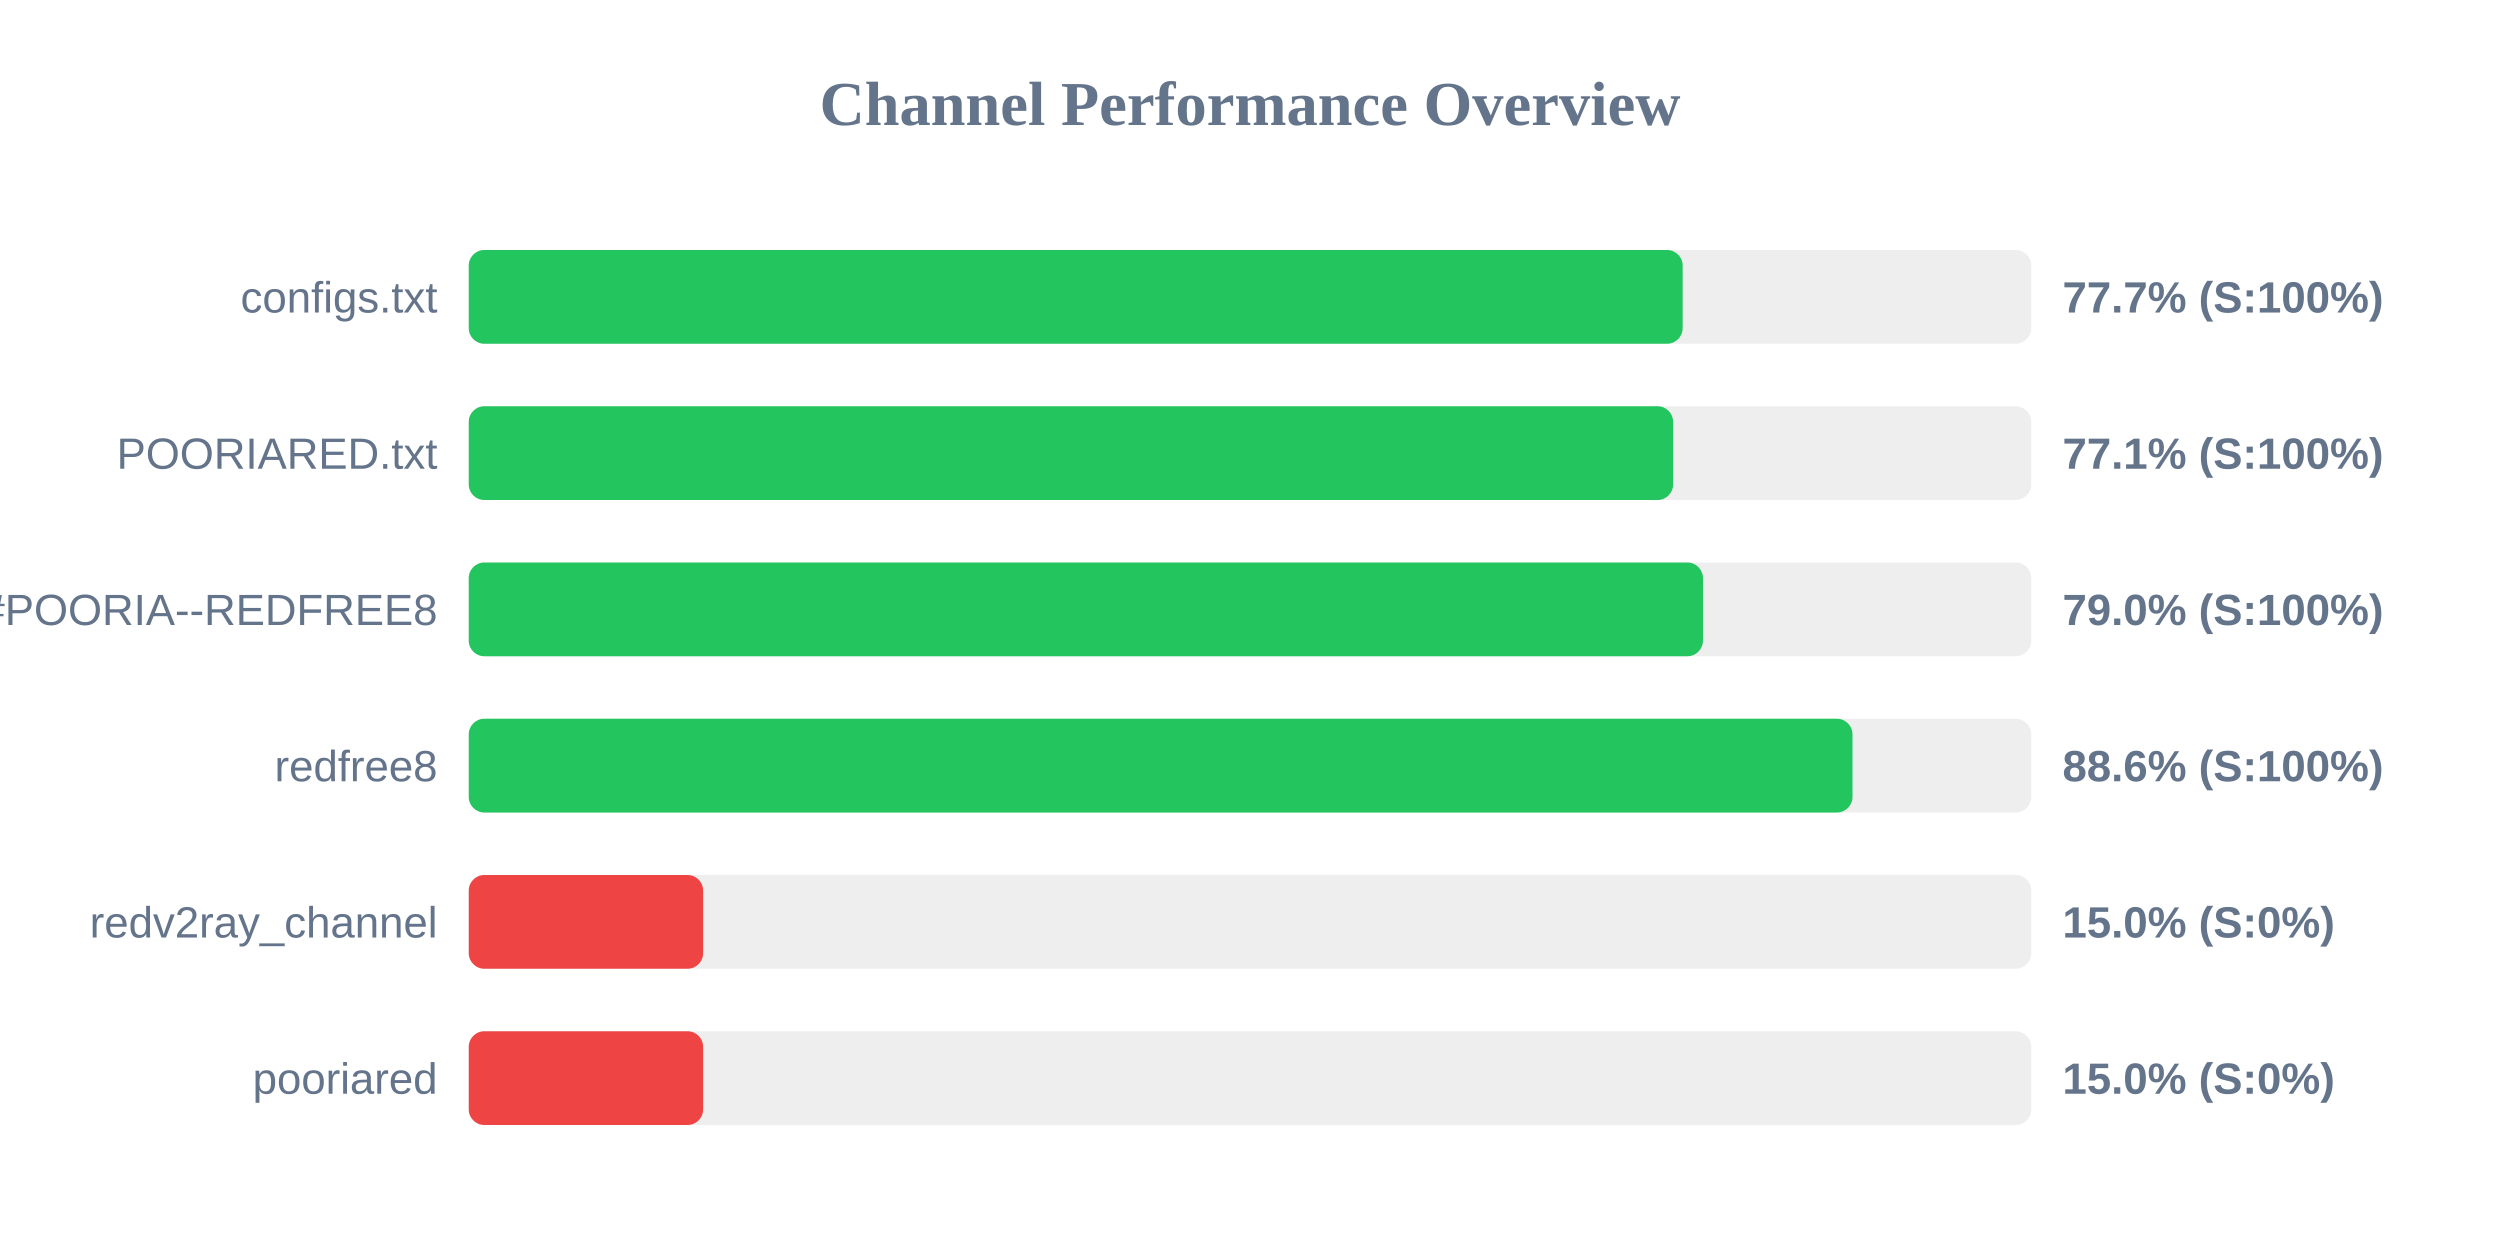
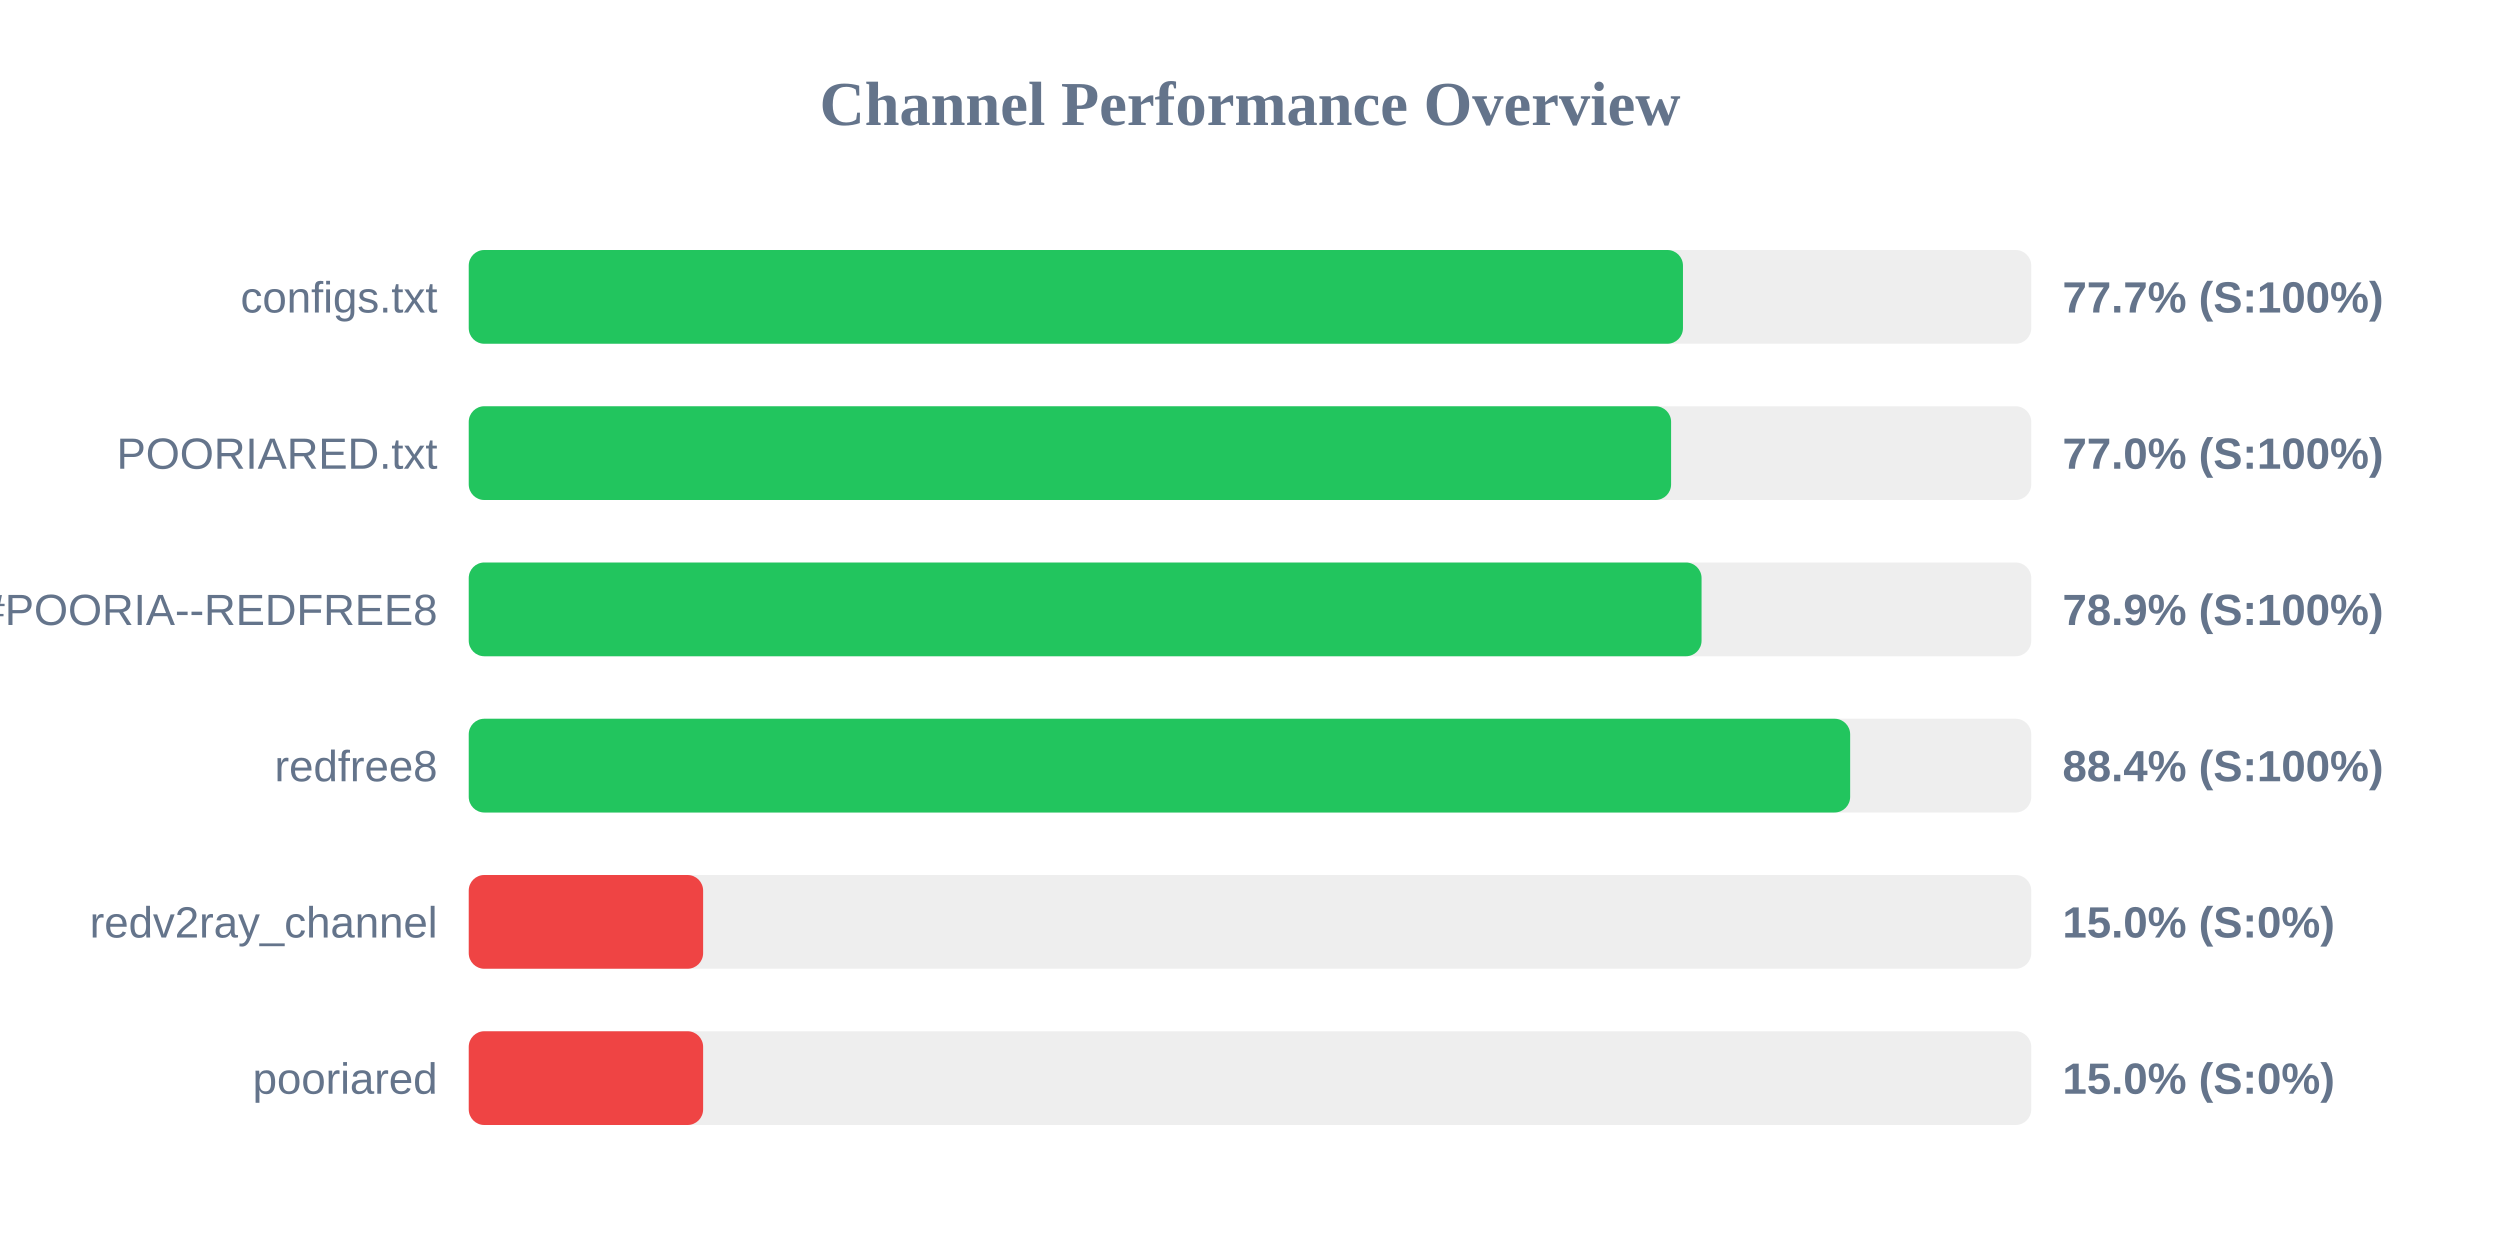
<svg xmlns="http://www.w3.org/2000/svg" width="800" height="400" version="1.1">
  <style>
        .row { font: 14px Arial; fill: #64748b; }
        .score { font: bold 14px Arial; fill: #64748b; }
    </style>
  <text x="400" y="40" text-anchor="middle" font-size="20px" font-weight="bold" fill="#64748b">Channel Performance Overview</text>
  <rect x="150" y="80" width="500" height="30" fill="#eee" rx="5" />
-   <rect x="150" y="80" width="388.45" height="30" fill="#22c55e" rx="5" />
+   <rect x="150" y="80" width="388.55" height="30" fill="#22c55e" rx="5" />
  <text x="140" y="100" text-anchor="end" class="row">configs.txt</text>
  <text x="660" y="100" text-anchor="start" class="score">77.7% (S:100%)</text>
  <rect x="150" y="130" width="500" height="30" fill="#eee" rx="5" />
-   <rect x="150" y="130" width="385.4" height="30" fill="#22c55e" rx="5" />
+   <rect x="150" y="130" width="384.75" height="30" fill="#22c55e" rx="5" />
  <text x="140" y="150" text-anchor="end" class="row">POORIARED.txt</text>
-   <text x="660" y="150" text-anchor="start" class="score">77.1% (S:100%)</text>
+   <text x="660" y="150" text-anchor="start" class="score">77.0% (S:100%)</text>
  <rect x="150" y="180" width="500" height="30" fill="#eee" rx="5" />
-   <rect x="150" y="180" width="394.95" height="30" fill="#22c55e" rx="5" />
+   <rect x="150" y="180" width="394.5" height="30" fill="#22c55e" rx="5" />
  <text x="140" y="200" text-anchor="end" class="row">POORIA--REDFREE8.txt#POORIA--REDFREE8</text>
-   <text x="660" y="200" text-anchor="start" class="score">79.0% (S:100%)</text>
+   <text x="660" y="200" text-anchor="start" class="score">78.9% (S:100%)</text>
  <rect x="150" y="230" width="500" height="30" fill="#eee" rx="5" />
-   <rect x="150" y="230" width="442.8" height="30" fill="#22c55e" rx="5" />
+   <rect x="150" y="230" width="442.05" height="30" fill="#22c55e" rx="5" />
  <text x="140" y="250" text-anchor="end" class="row">redfree8</text>
-   <text x="660" y="250" text-anchor="start" class="score">88.6% (S:100%)</text>
+   <text x="660" y="250" text-anchor="start" class="score">88.4% (S:100%)</text>
  <rect x="150" y="280" width="500" height="30" fill="#eee" rx="5" />
  <rect x="150" y="280" width="75.0" height="30" fill="#ef4444" rx="5" />
  <text x="140" y="300" text-anchor="end" class="row">redv2ray_channel</text>
  <text x="660" y="300" text-anchor="start" class="score">15.0% (S:0%)</text>
  <rect x="150" y="330" width="500" height="30" fill="#eee" rx="5" />
  <rect x="150" y="330" width="75.0" height="30" fill="#ef4444" rx="5" />
  <text x="140" y="350" text-anchor="end" class="row">pooriared</text>
  <text x="660" y="350" text-anchor="start" class="score">15.0% (S:0%)</text>
</svg>
